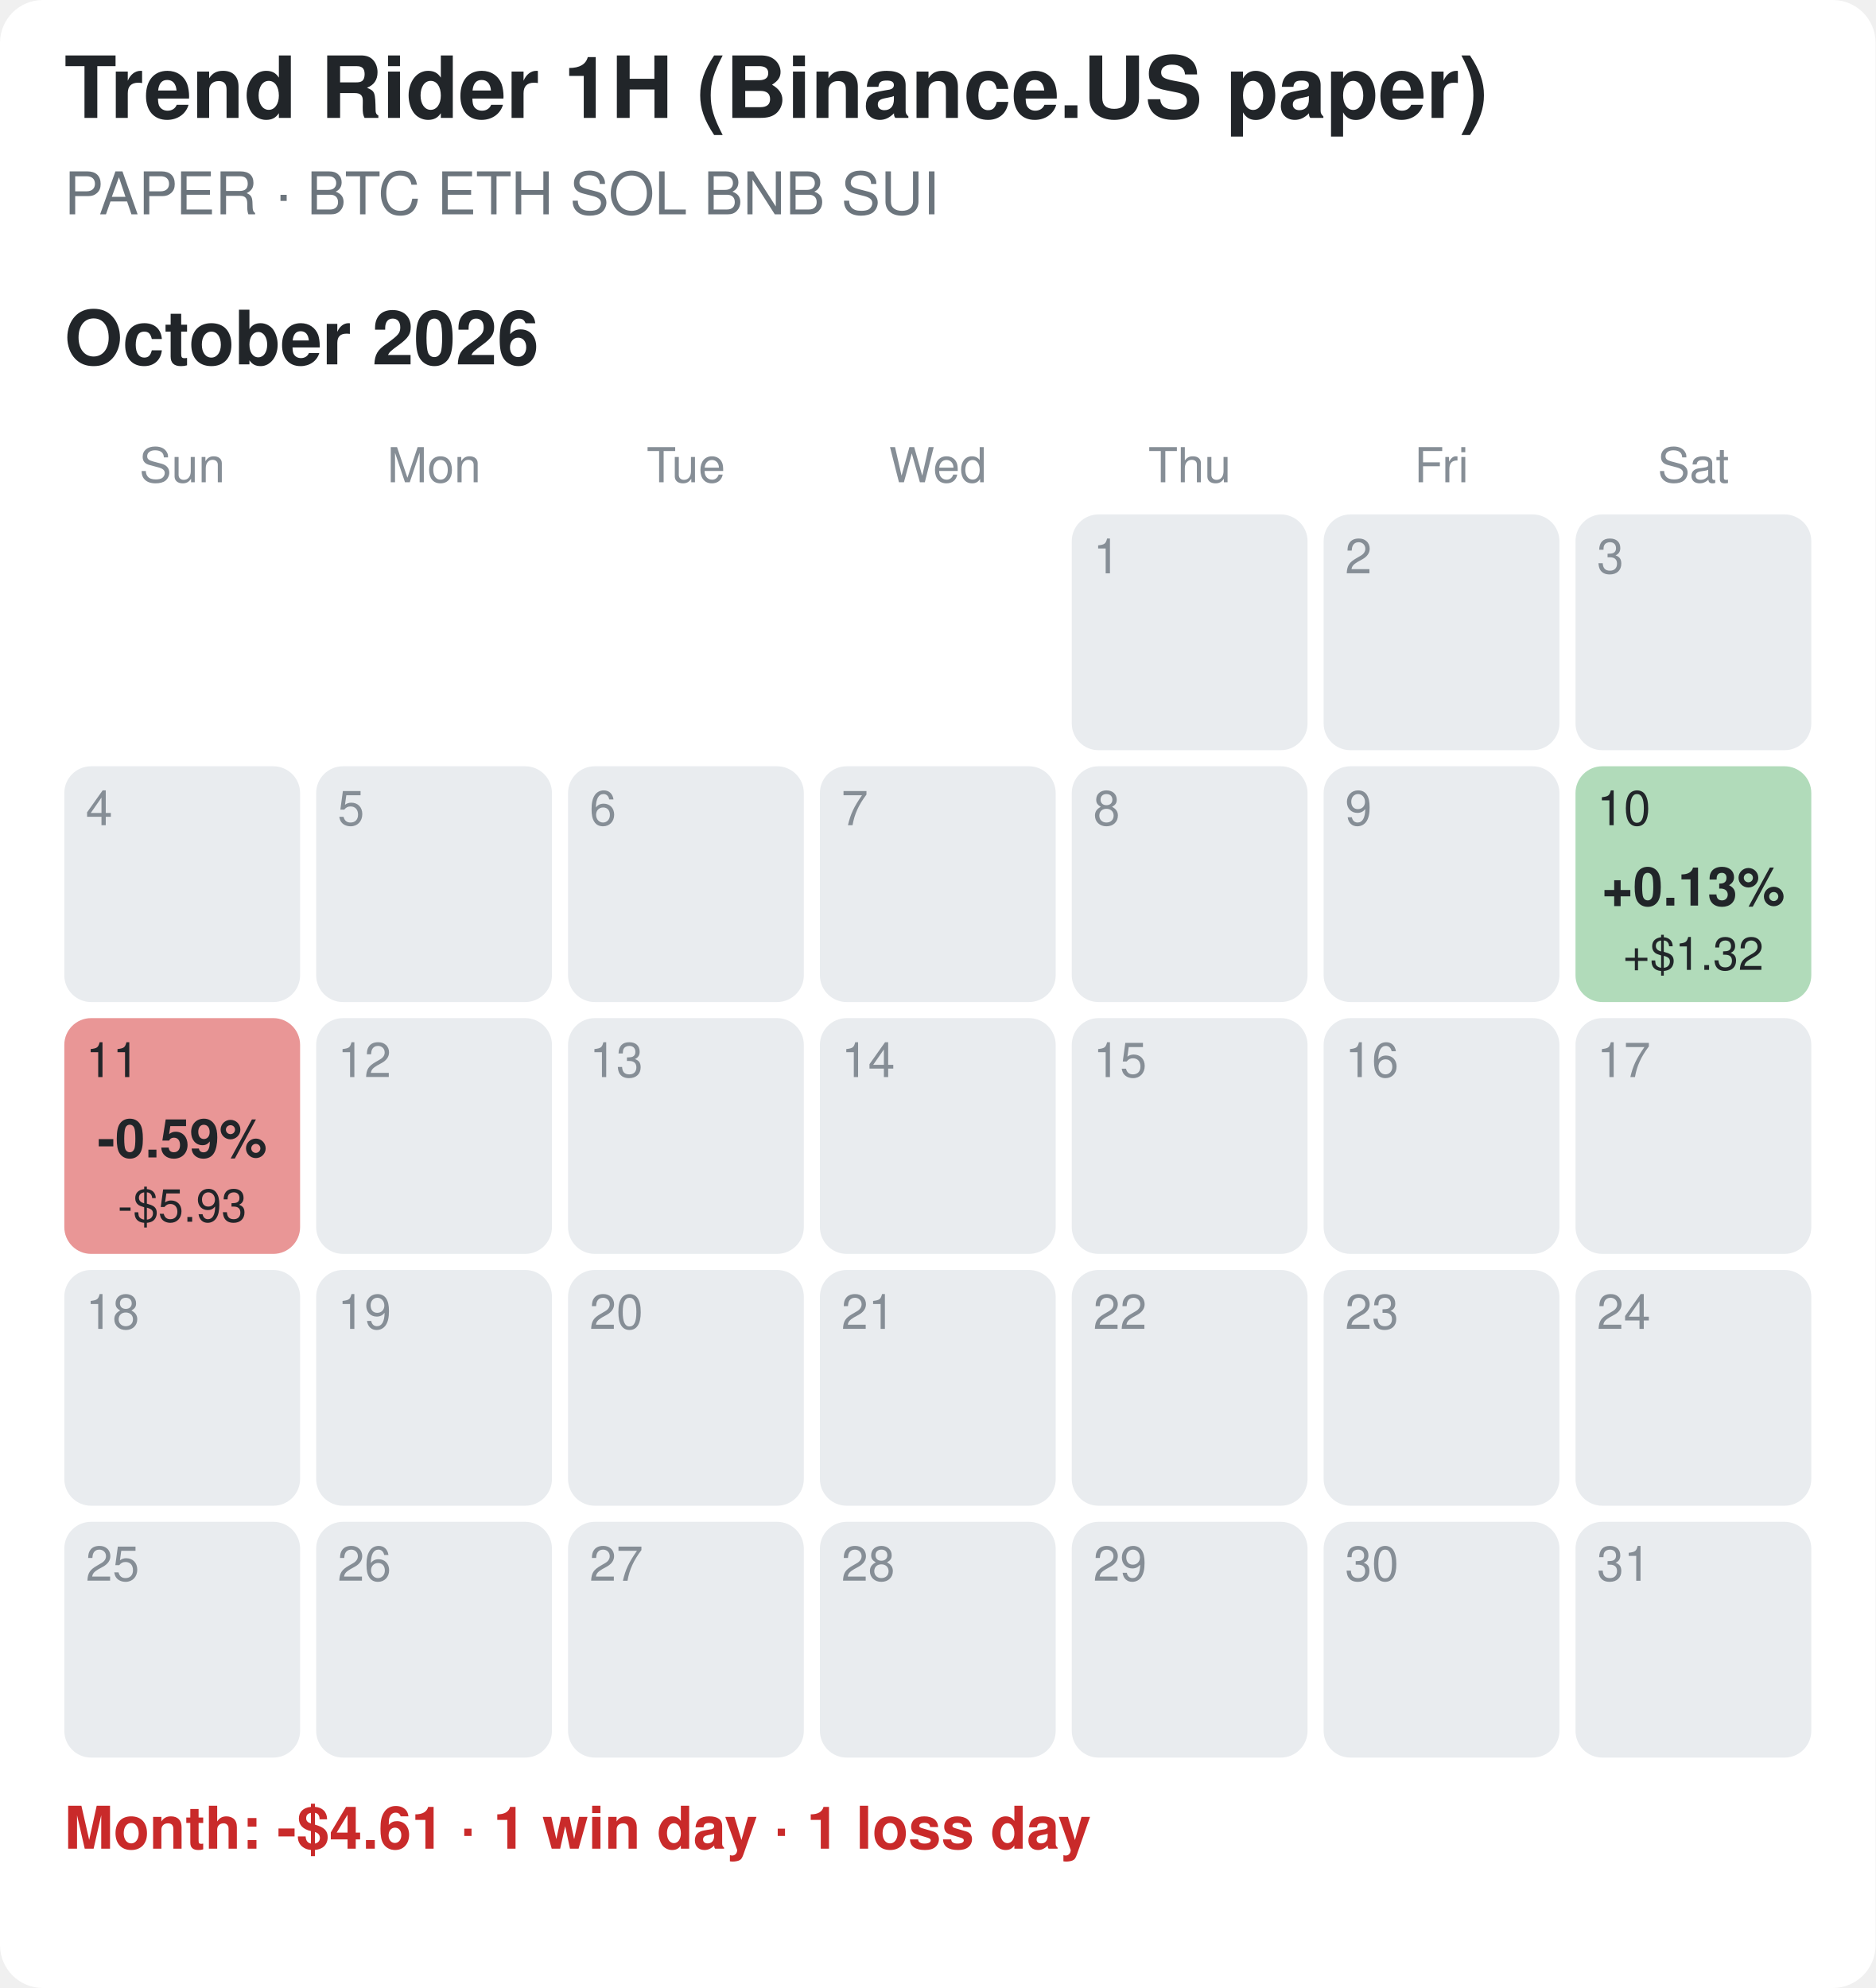
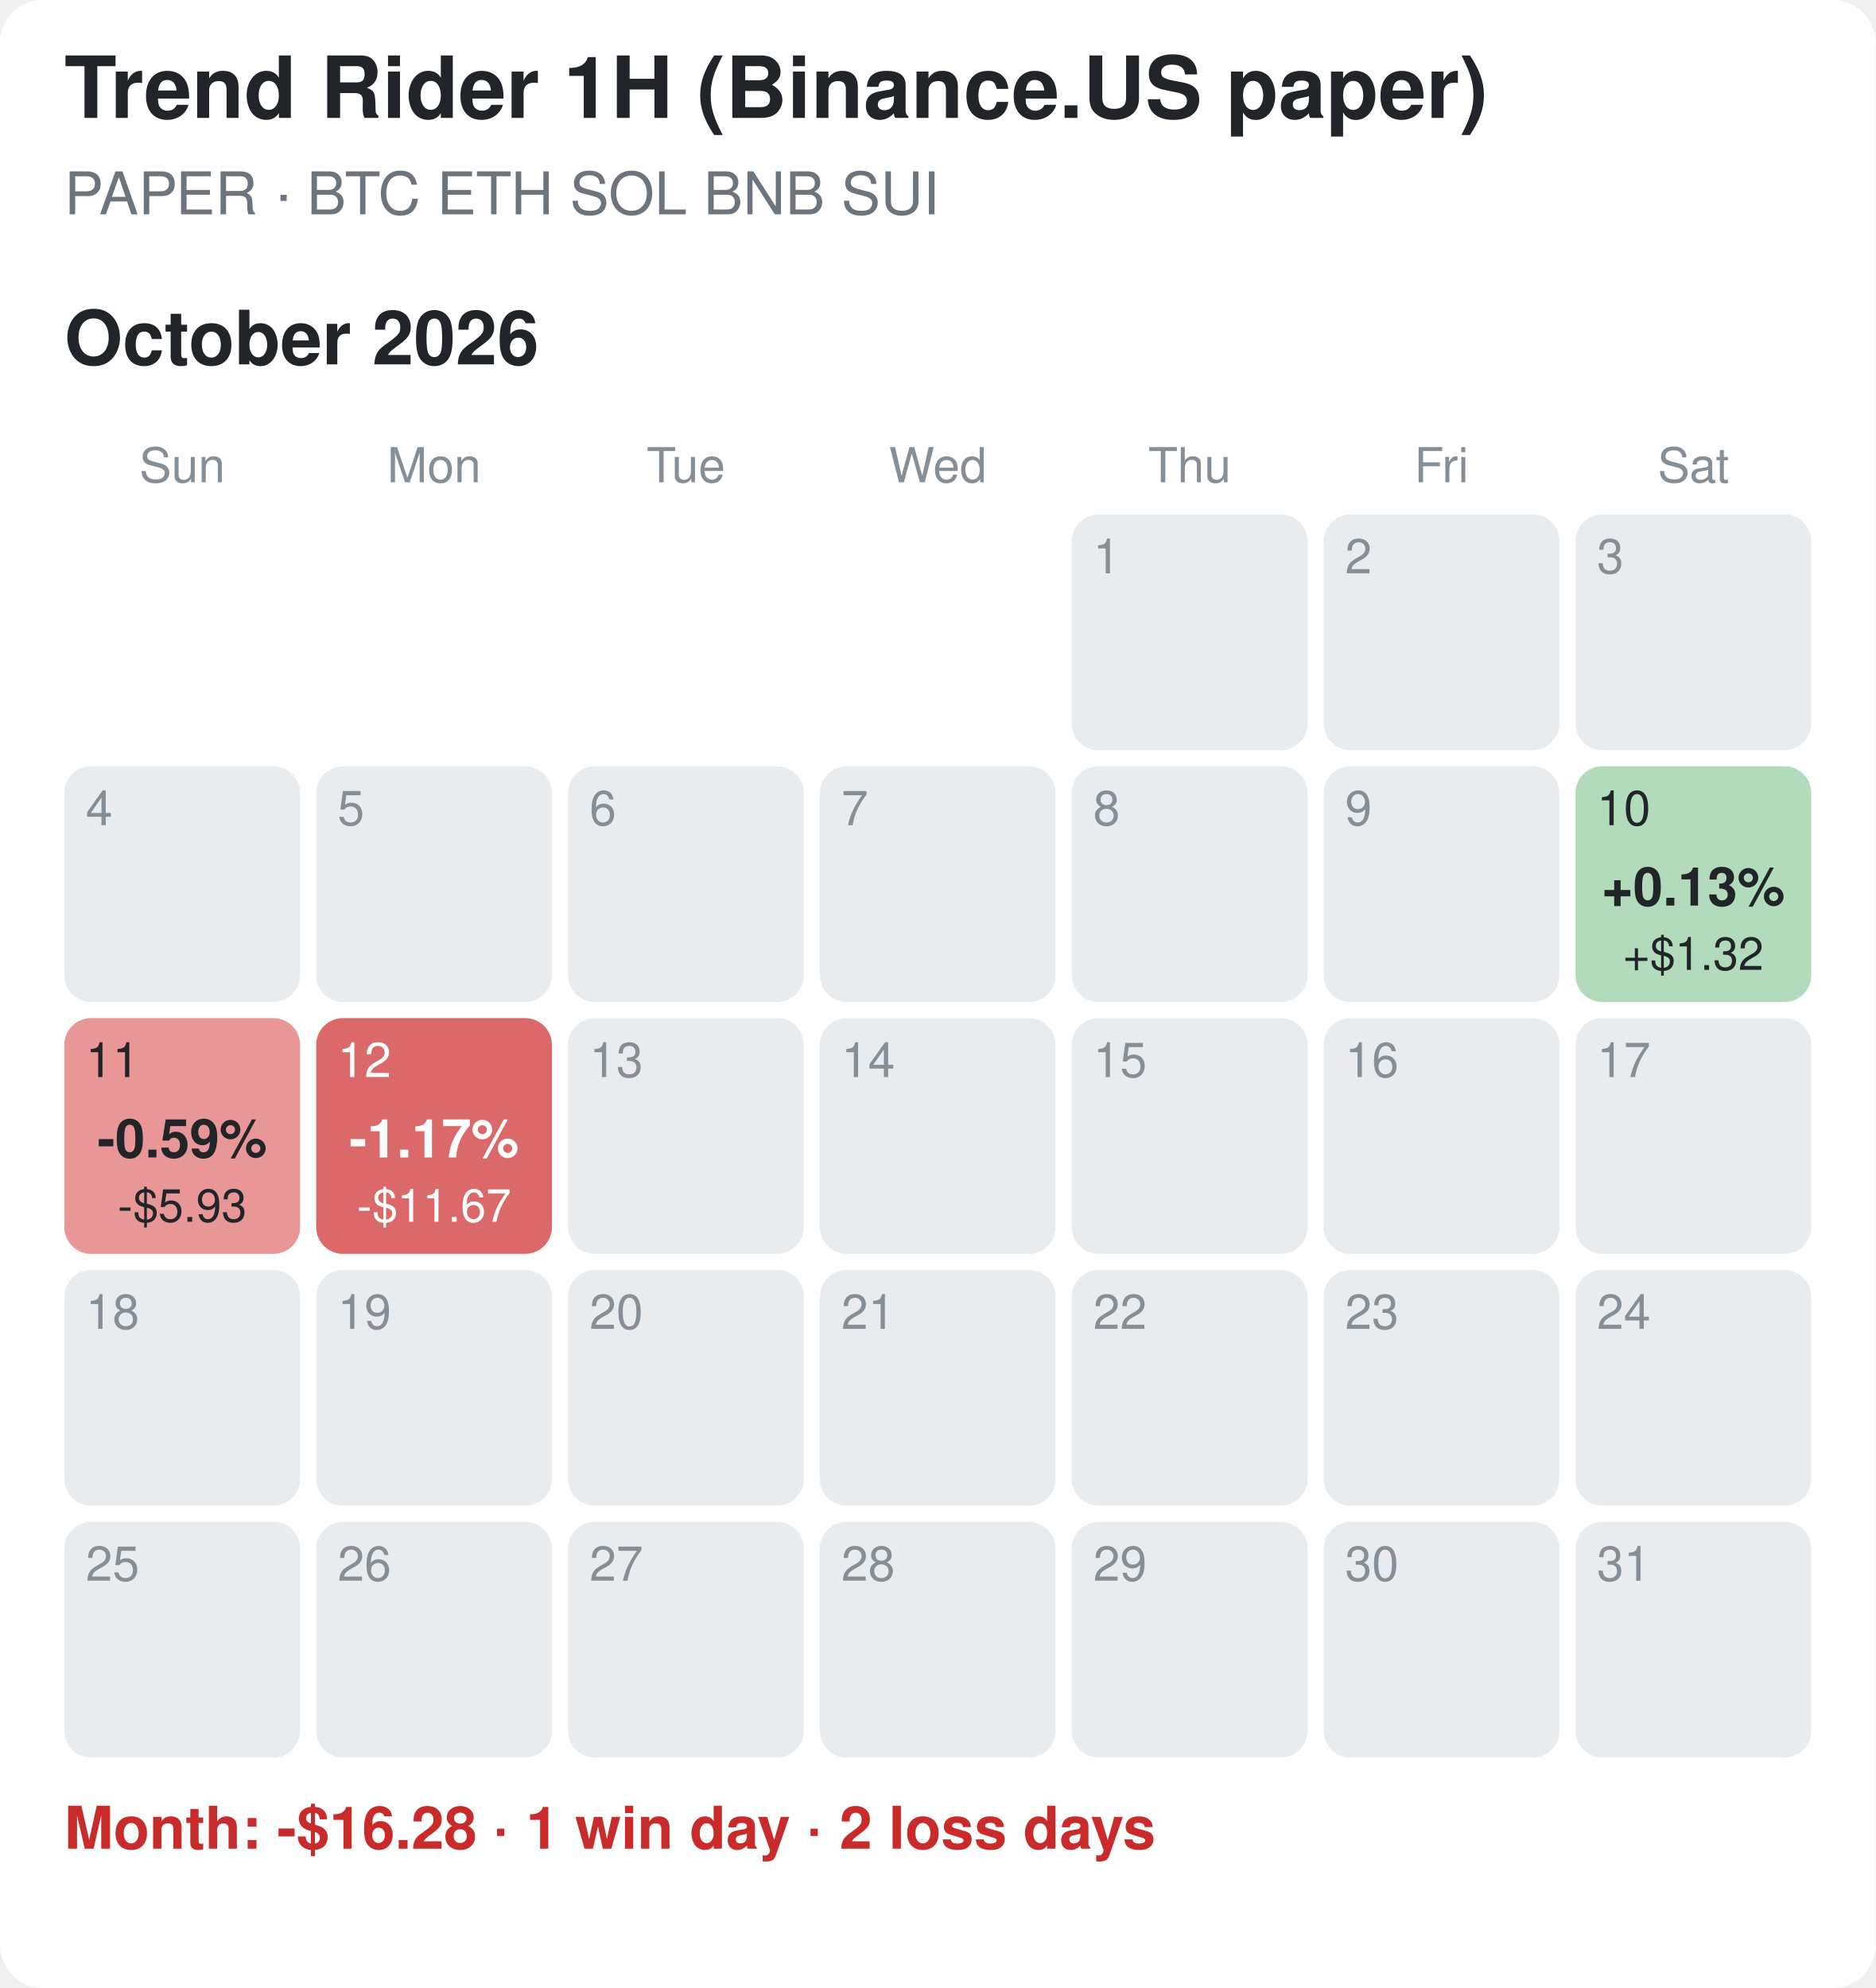
<svg xmlns="http://www.w3.org/2000/svg" width="350" height="371" viewBox="0 0 350 371">
  <rect width="100%" height="100%" fill="#ffffff" rx="8" />
  <style>text{font-family:-apple-system,Segoe UI,Helvetica,Arial,sans-serif}.tt{font-size:16px;font-weight:700;fill:#212529}.st{font-size:11px;fill:#6c757d}.mt{font-size:14px;font-weight:700;fill:#212529}.wd{font-size:9px;fill:#868e96;text-anchor:middle}.dn{font-size:9px}.pc{font-size:10px;font-weight:700;text-anchor:middle}.usd{font-size:8.5px;text-anchor:middle}.sum{font-size:11px;font-weight:600}</style>
  <text x="12" y="22" class="tt">Trend Rider 1H (Binance.US paper)</text>
  <text x="12" y="40" class="st">PAPER · BTC ETH SOL BNB SUI</text>
  <text x="12" y="68" class="mt">October 2026</text>
  <text x="34.0" y="90" class="wd">Sun</text>
  <text x="81.0" y="90" class="wd">Mon</text>
  <text x="128.0" y="90" class="wd">Tue</text>
  <text x="175.0" y="90" class="wd">Wed</text>
  <text x="222.0" y="90" class="wd">Thu</text>
  <text x="269.0" y="90" class="wd">Fri</text>
  <text x="316.0" y="90" class="wd">Sat</text>
  <rect x="200" y="96" width="44" height="44" rx="5" fill="#e9ecef" />
  <text x="204" y="107" class="dn" fill="#868e96">1</text>
  <rect x="247" y="96" width="44" height="44" rx="5" fill="#e9ecef" />
  <text x="251" y="107" class="dn" fill="#868e96">2</text>
  <rect x="294" y="96" width="44" height="44" rx="5" fill="#e9ecef" />
  <text x="298" y="107" class="dn" fill="#868e96">3</text>
  <rect x="12" y="143" width="44" height="44" rx="5" fill="#e9ecef" />
  <text x="16" y="154" class="dn" fill="#868e96">4</text>
  <rect x="59" y="143" width="44" height="44" rx="5" fill="#e9ecef" />
  <text x="63" y="154" class="dn" fill="#868e96">5</text>
  <rect x="106" y="143" width="44" height="44" rx="5" fill="#e9ecef" />
  <text x="110" y="154" class="dn" fill="#868e96">6</text>
  <rect x="153" y="143" width="44" height="44" rx="5" fill="#e9ecef" />
  <text x="157" y="154" class="dn" fill="#868e96">7</text>
  <rect x="200" y="143" width="44" height="44" rx="5" fill="#e9ecef" />
  <text x="204" y="154" class="dn" fill="#868e96">8</text>
  <rect x="247" y="143" width="44" height="44" rx="5" fill="#e9ecef" />
  <text x="251" y="154" class="dn" fill="#868e96">9</text>
  <rect x="294" y="143" width="44" height="44" rx="5" fill="#b1dbba" />
  <text x="298" y="154" class="dn" fill="#212529">10</text>
  <text x="316.0" y="169" class="pc" fill="#212529">+0.13%</text>
  <text x="316.0" y="181" class="usd" fill="#212529">+$1.32</text>
  <rect x="12" y="190" width="44" height="44" rx="5" fill="#e99696" />
  <text x="16" y="201" class="dn" fill="#212529">11</text>
  <text x="34.0" y="216" class="pc" fill="#212529">-0.59%</text>
  <text x="34.0" y="228" class="usd" fill="#212529">-$5.93</text>
-   <rect x="59" y="190" width="44" height="44" rx="5" fill="#e9ecef" />
-   <text x="63" y="201" class="dn" fill="#868e96">12</text>
+   <rect x="59" y="190" width="44" height="44" rx="5" fill="#dc6969" />
+   <text x="63" y="201" class="dn" fill="#ffffff">12</text>
+   <text x="81.0" y="216" class="pc" fill="#ffffff">-1.17%</text>
+   <text x="81.0" y="228" class="usd" fill="#ffffff">-$11.67</text>
  <rect x="106" y="190" width="44" height="44" rx="5" fill="#e9ecef" />
  <text x="110" y="201" class="dn" fill="#868e96">13</text>
  <rect x="153" y="190" width="44" height="44" rx="5" fill="#e9ecef" />
  <text x="157" y="201" class="dn" fill="#868e96">14</text>
  <rect x="200" y="190" width="44" height="44" rx="5" fill="#e9ecef" />
  <text x="204" y="201" class="dn" fill="#868e96">15</text>
  <rect x="247" y="190" width="44" height="44" rx="5" fill="#e9ecef" />
  <text x="251" y="201" class="dn" fill="#868e96">16</text>
  <rect x="294" y="190" width="44" height="44" rx="5" fill="#e9ecef" />
  <text x="298" y="201" class="dn" fill="#868e96">17</text>
  <rect x="12" y="237" width="44" height="44" rx="5" fill="#e9ecef" />
  <text x="16" y="248" class="dn" fill="#868e96">18</text>
  <rect x="59" y="237" width="44" height="44" rx="5" fill="#e9ecef" />
  <text x="63" y="248" class="dn" fill="#868e96">19</text>
  <rect x="106" y="237" width="44" height="44" rx="5" fill="#e9ecef" />
  <text x="110" y="248" class="dn" fill="#868e96">20</text>
  <rect x="153" y="237" width="44" height="44" rx="5" fill="#e9ecef" />
  <text x="157" y="248" class="dn" fill="#868e96">21</text>
  <rect x="200" y="237" width="44" height="44" rx="5" fill="#e9ecef" />
  <text x="204" y="248" class="dn" fill="#868e96">22</text>
  <rect x="247" y="237" width="44" height="44" rx="5" fill="#e9ecef" />
  <text x="251" y="248" class="dn" fill="#868e96">23</text>
  <rect x="294" y="237" width="44" height="44" rx="5" fill="#e9ecef" />
  <text x="298" y="248" class="dn" fill="#868e96">24</text>
  <rect x="12" y="284" width="44" height="44" rx="5" fill="#e9ecef" />
  <text x="16" y="295" class="dn" fill="#868e96">25</text>
  <rect x="59" y="284" width="44" height="44" rx="5" fill="#e9ecef" />
  <text x="63" y="295" class="dn" fill="#868e96">26</text>
  <rect x="106" y="284" width="44" height="44" rx="5" fill="#e9ecef" />
  <text x="110" y="295" class="dn" fill="#868e96">27</text>
  <rect x="153" y="284" width="44" height="44" rx="5" fill="#e9ecef" />
  <text x="157" y="295" class="dn" fill="#868e96">28</text>
  <rect x="200" y="284" width="44" height="44" rx="5" fill="#e9ecef" />
  <text x="204" y="295" class="dn" fill="#868e96">29</text>
  <rect x="247" y="284" width="44" height="44" rx="5" fill="#e9ecef" />
  <text x="251" y="295" class="dn" fill="#868e96">30</text>
  <rect x="294" y="284" width="44" height="44" rx="5" fill="#e9ecef" />
  <text x="298" y="295" class="dn" fill="#868e96">31</text>
-   <text x="12" y="345" class="sum" fill="#c92a2a">Month: -$4.61  ·  1 win day  ·  1 loss day</text>
+   <text x="12" y="345" class="sum" fill="#c92a2a">Month: -$16.28  ·  1 win day  ·  2 loss days</text>
</svg>
